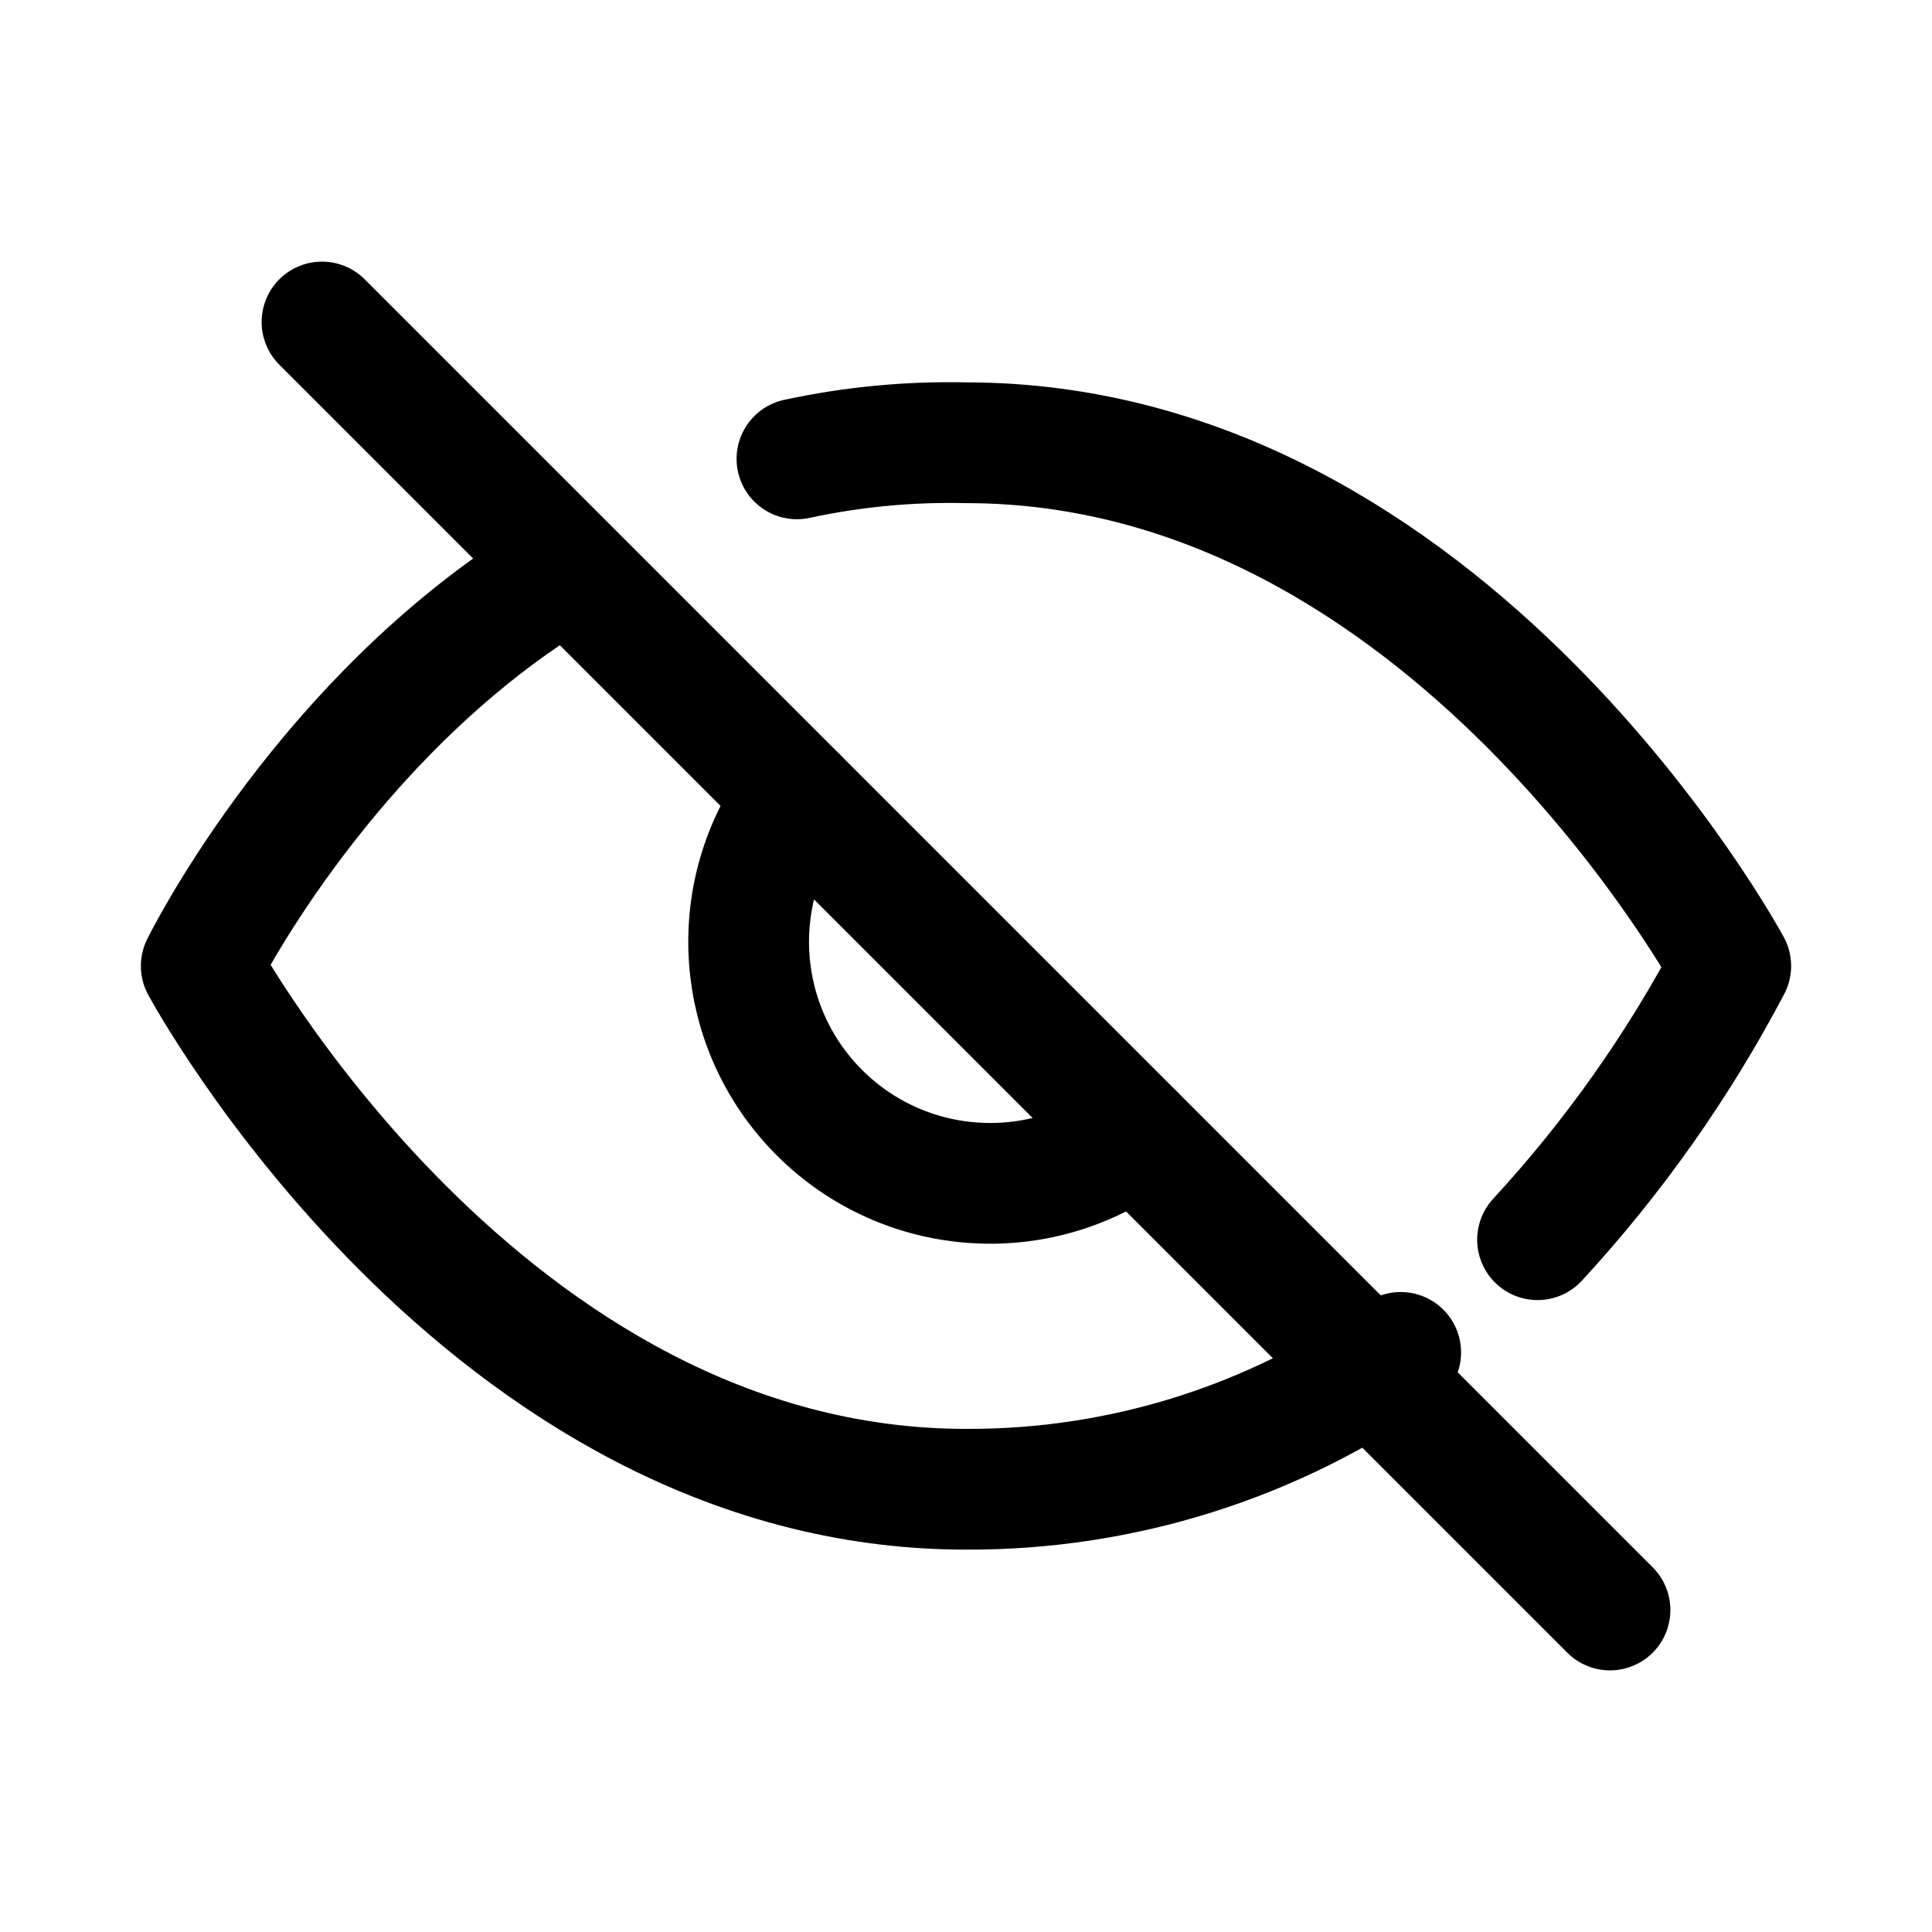
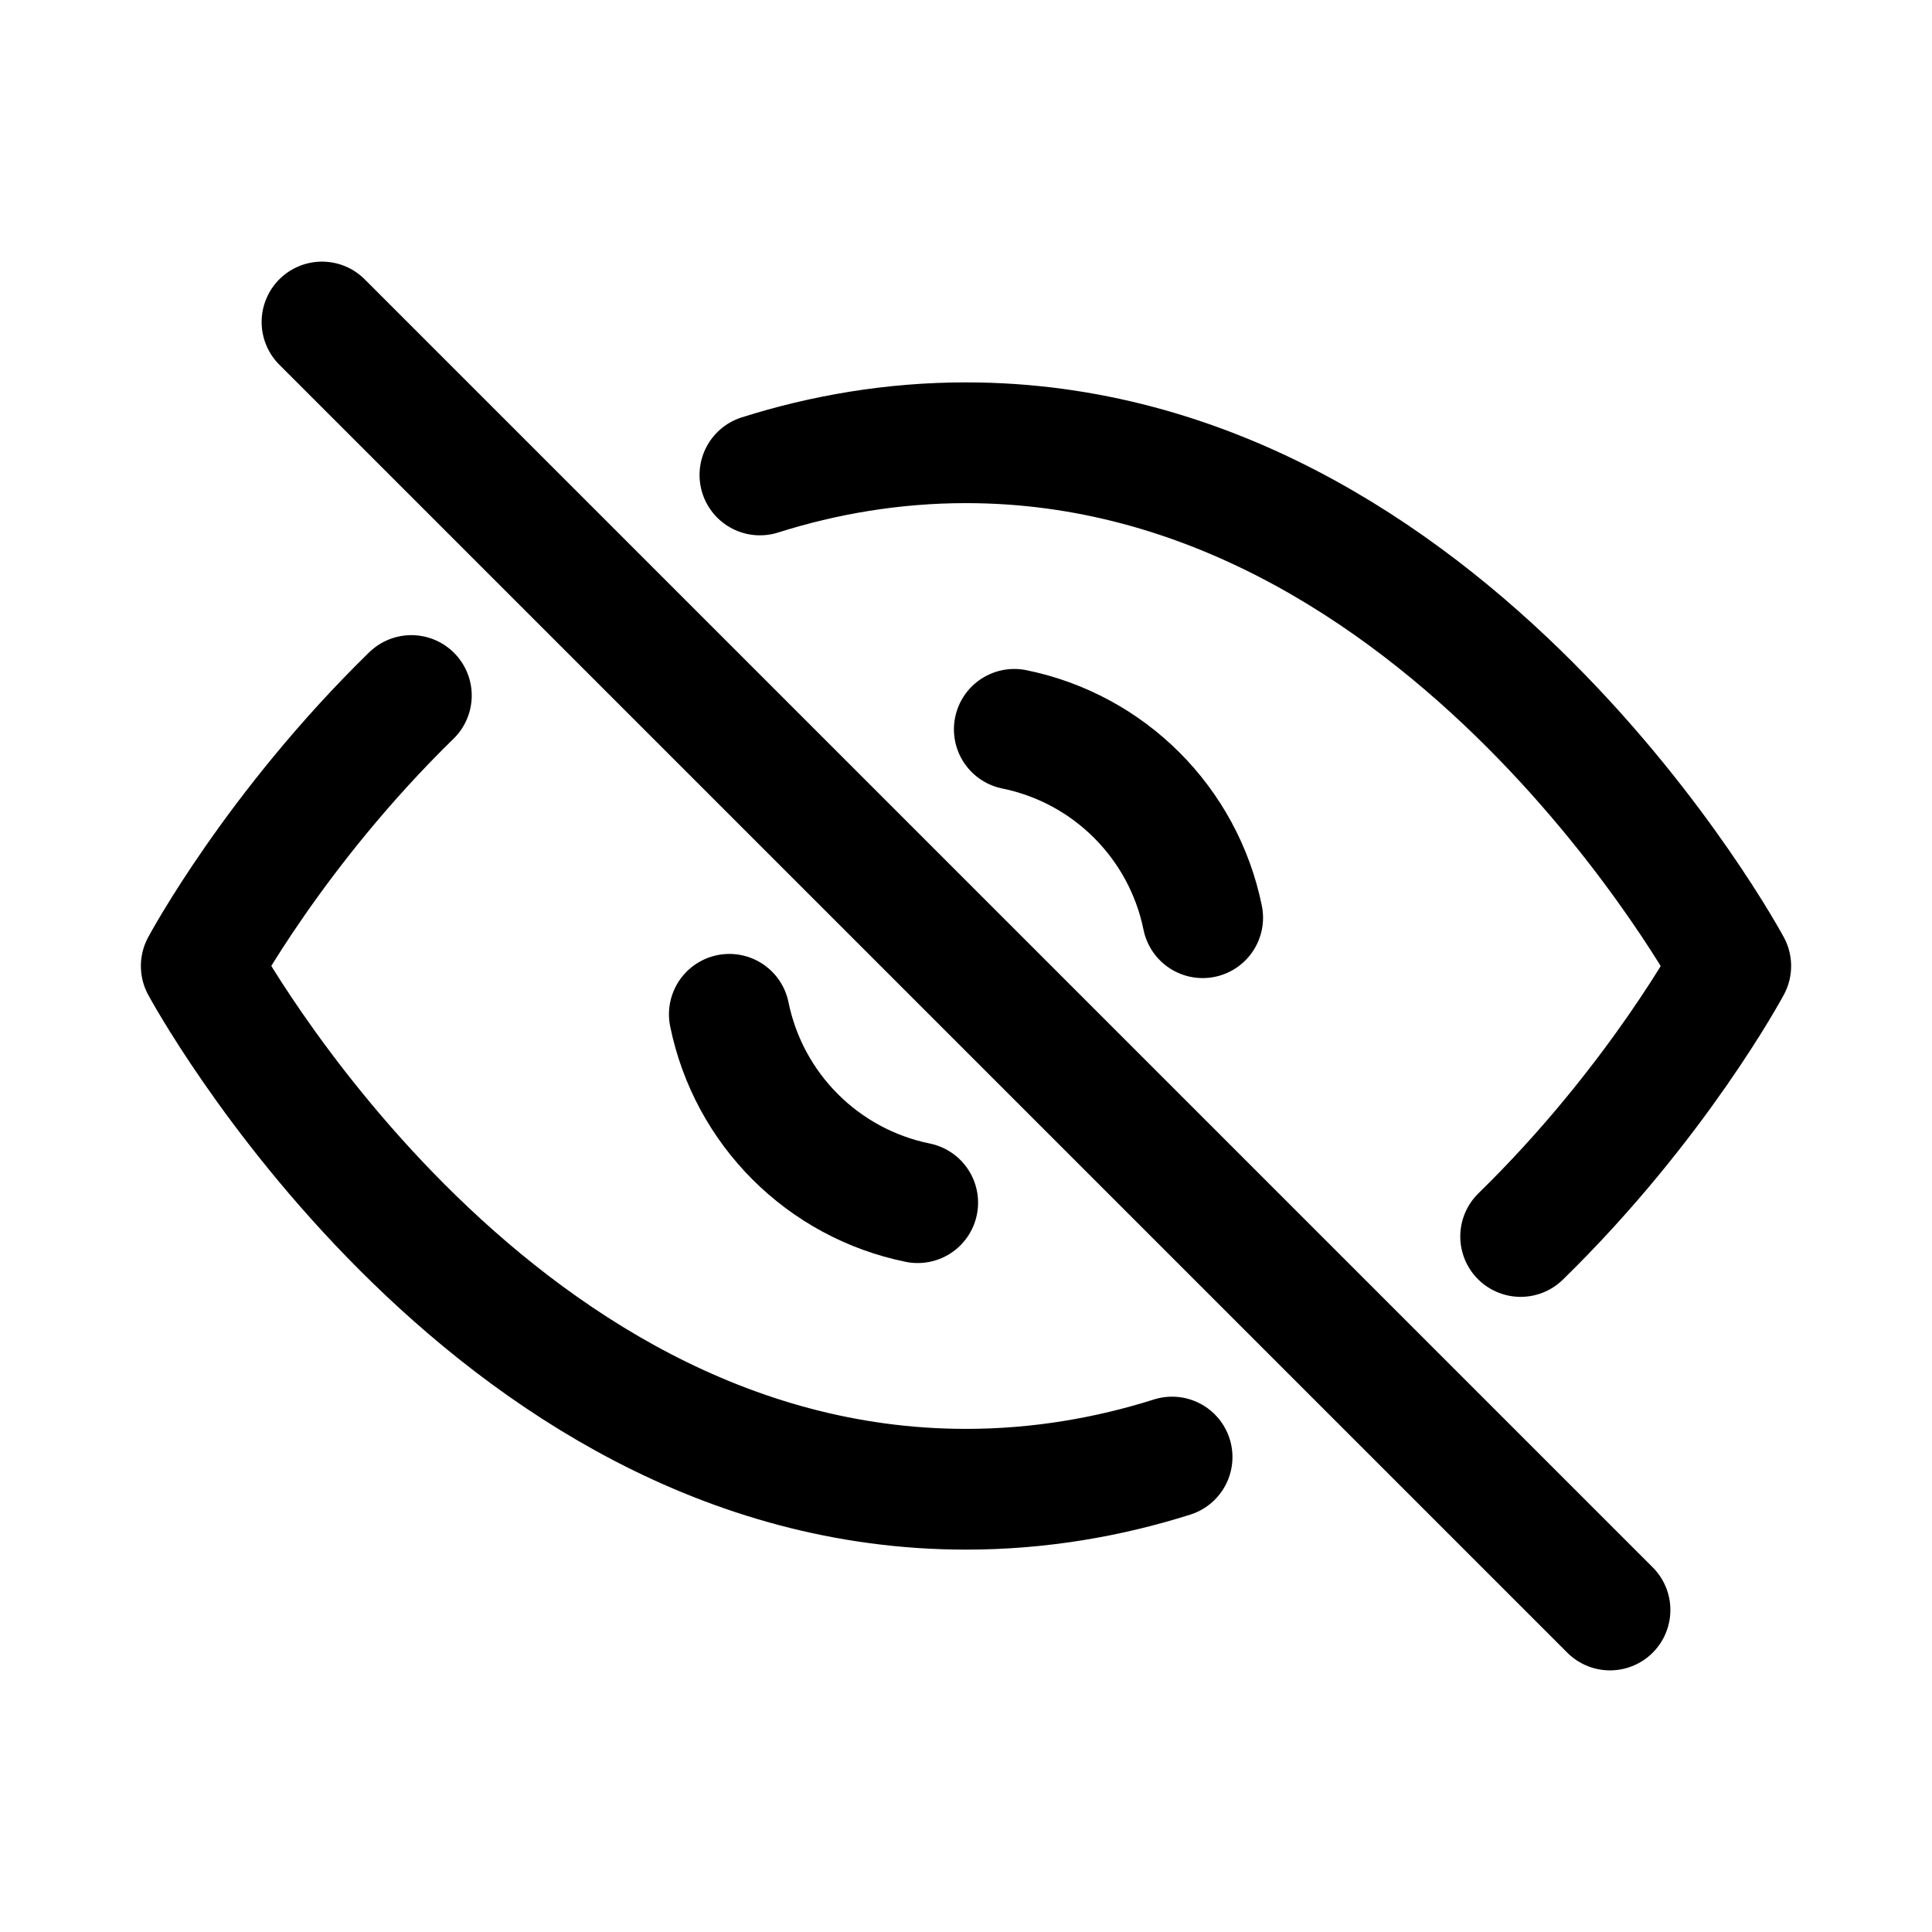
<svg xmlns="http://www.w3.org/2000/svg" viewBox="0 0 24 24" fill="none" stroke="currentColor" stroke-width="1.5" stroke-linecap="round" stroke-linejoin="round">
-   <path d="M9.9 5.7A9 9 0 0 1 12 5.5c6 0 9.5 6.5 9.5 6.5a16 16 0 0 1-2.4 3.4" />
-   <path d="M6.6 7.35C3.9 9.15 2.5 12 2.5 12S6 18.5 12 18.5a9.3 9.3 0 0 0 5.4-1.7" />
-   <path d="M9.9 9.9a3 3 0 0 0 4.2 4.2" />
+   <path d="M9.44 5.9C10.23 5.65 11.09 5.5 12 5.5C18 5.5 21.5 12 21.5 12C21.5 12 20.59 13.7 18.89 15.36" />
+   <path d="M14.56 18.1C13.77 18.35 12.91 18.5 12 18.5C6 18.5 2.5 12 2.5 12C2.5 12 3.41 10.3 5.11 8.64" />
+   <path d="M12.6 9.06A3 3 0 0 1 14.94 11.4" />
+   <path d="M11.4 14.94A3 3 0 0 1 9.06 12.6" />
  <path d="m4 4 16 16" />
</svg>
